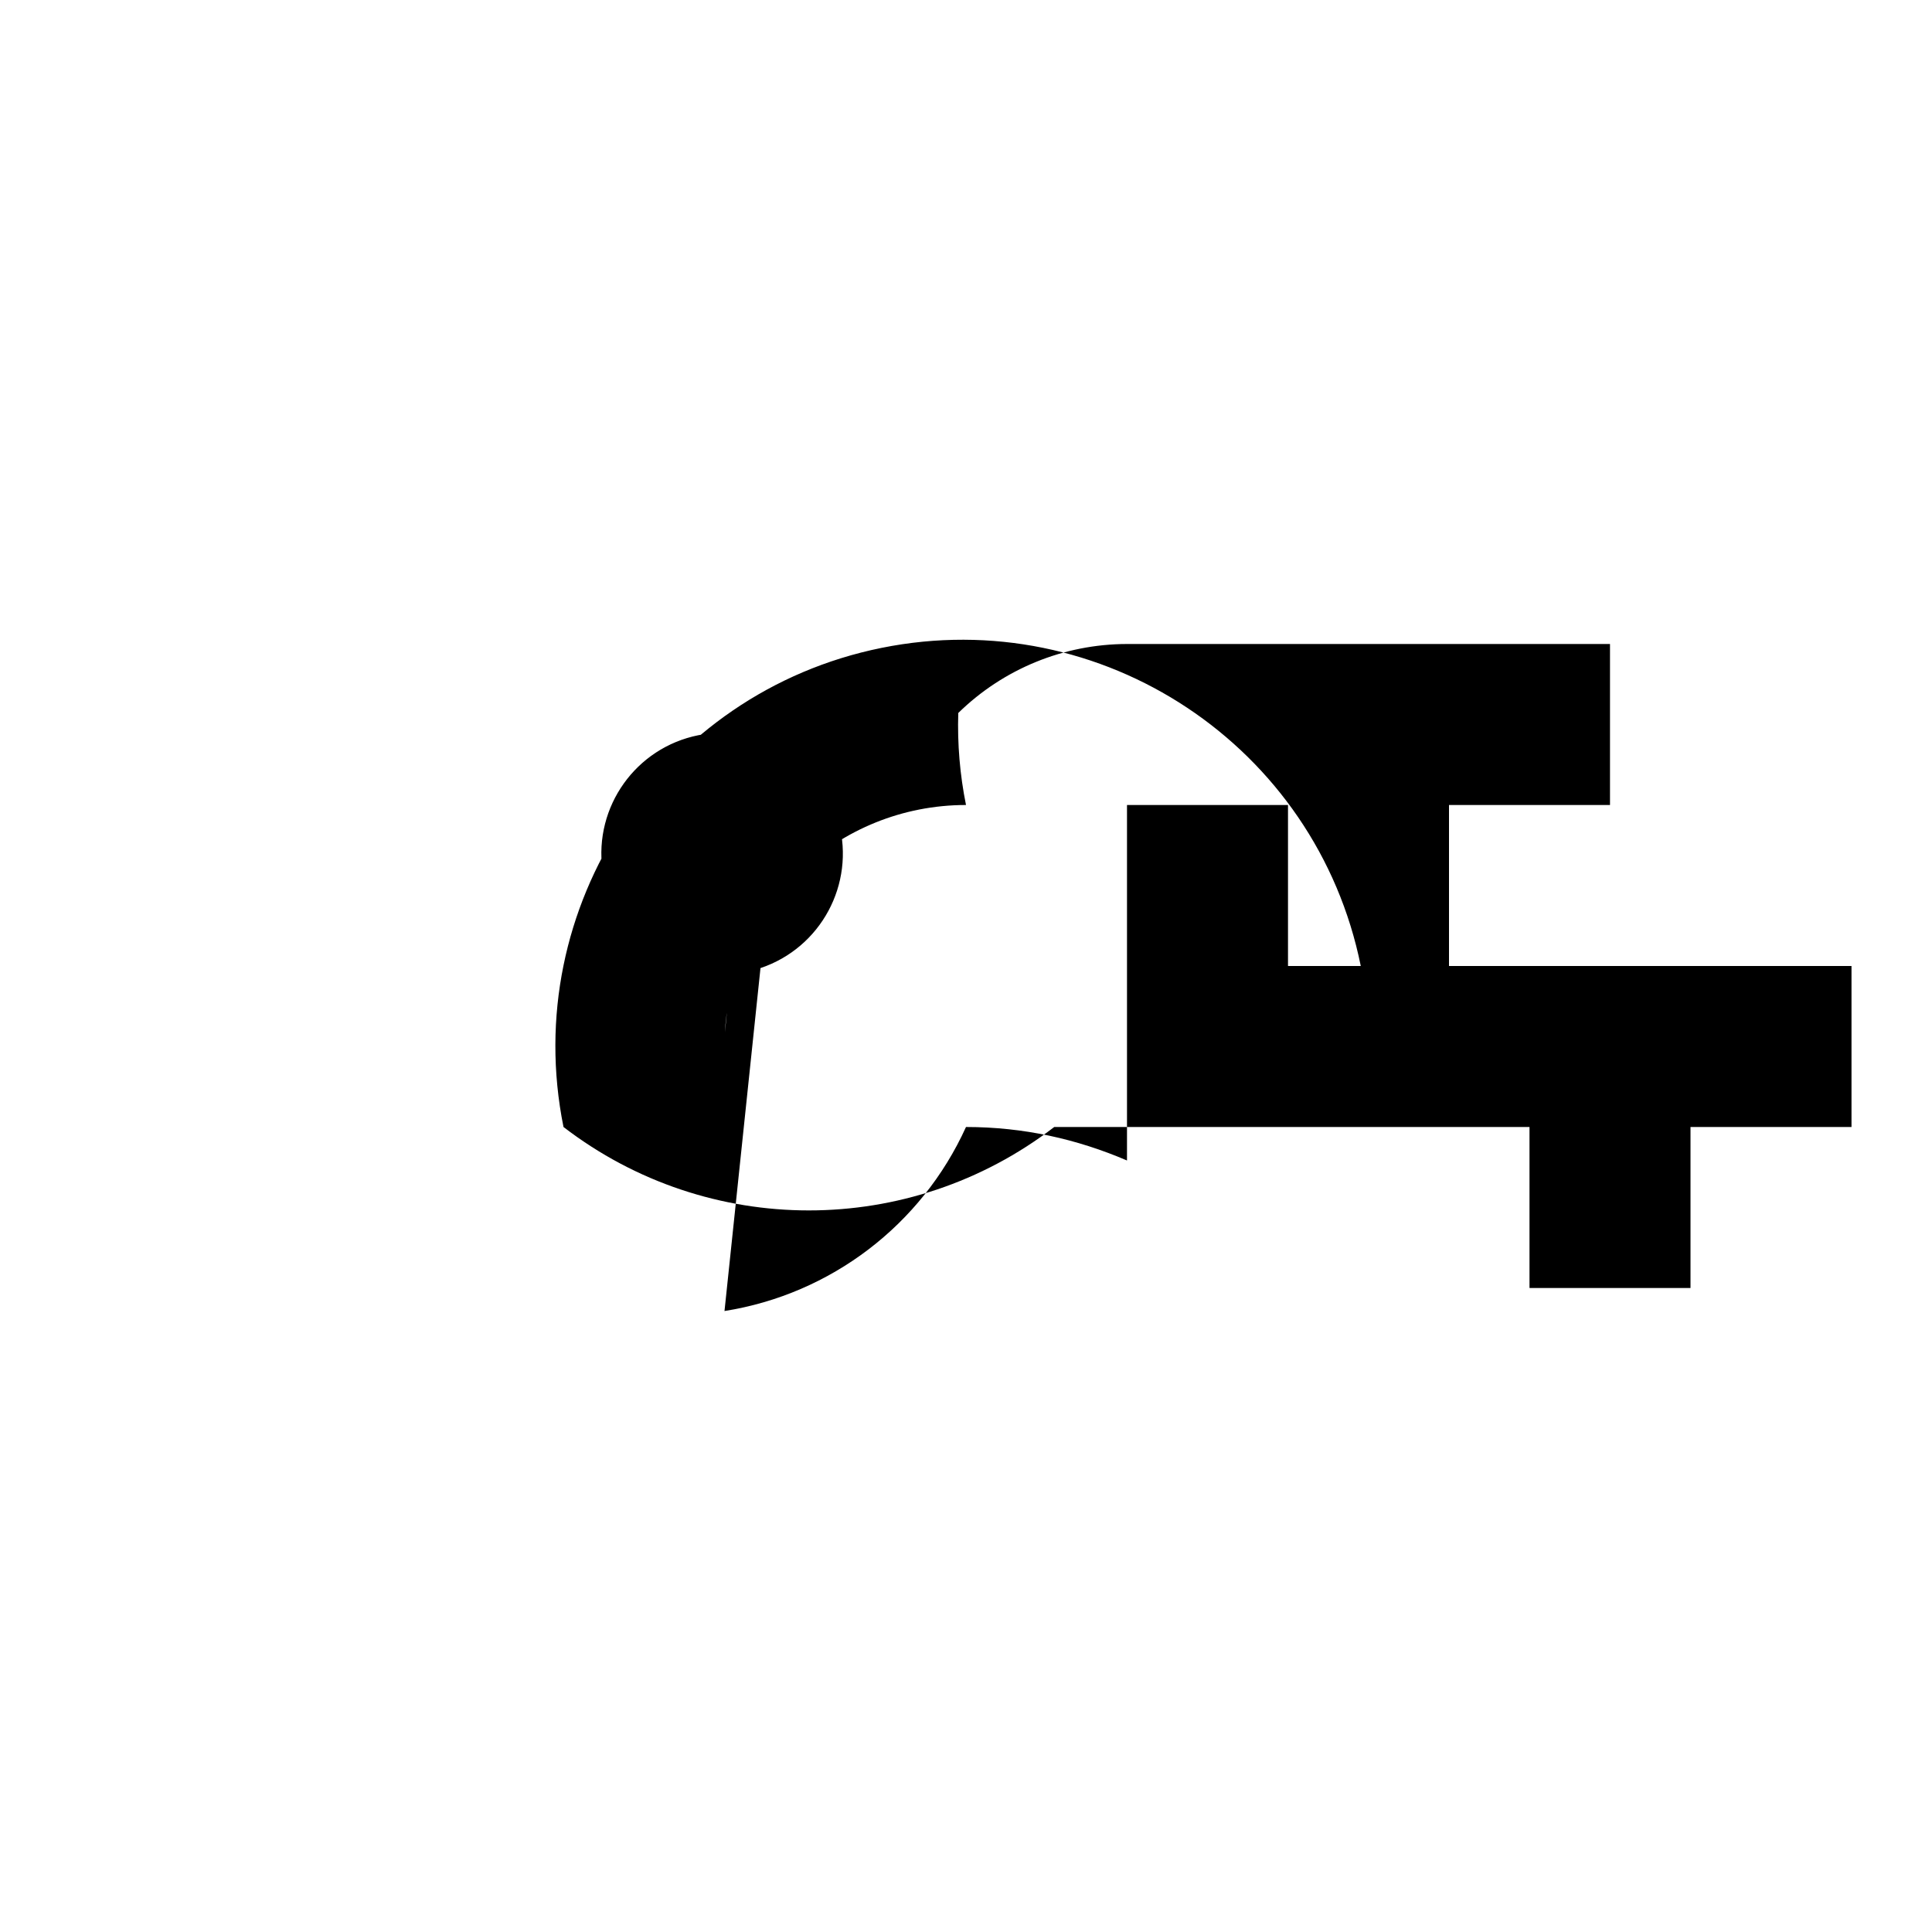
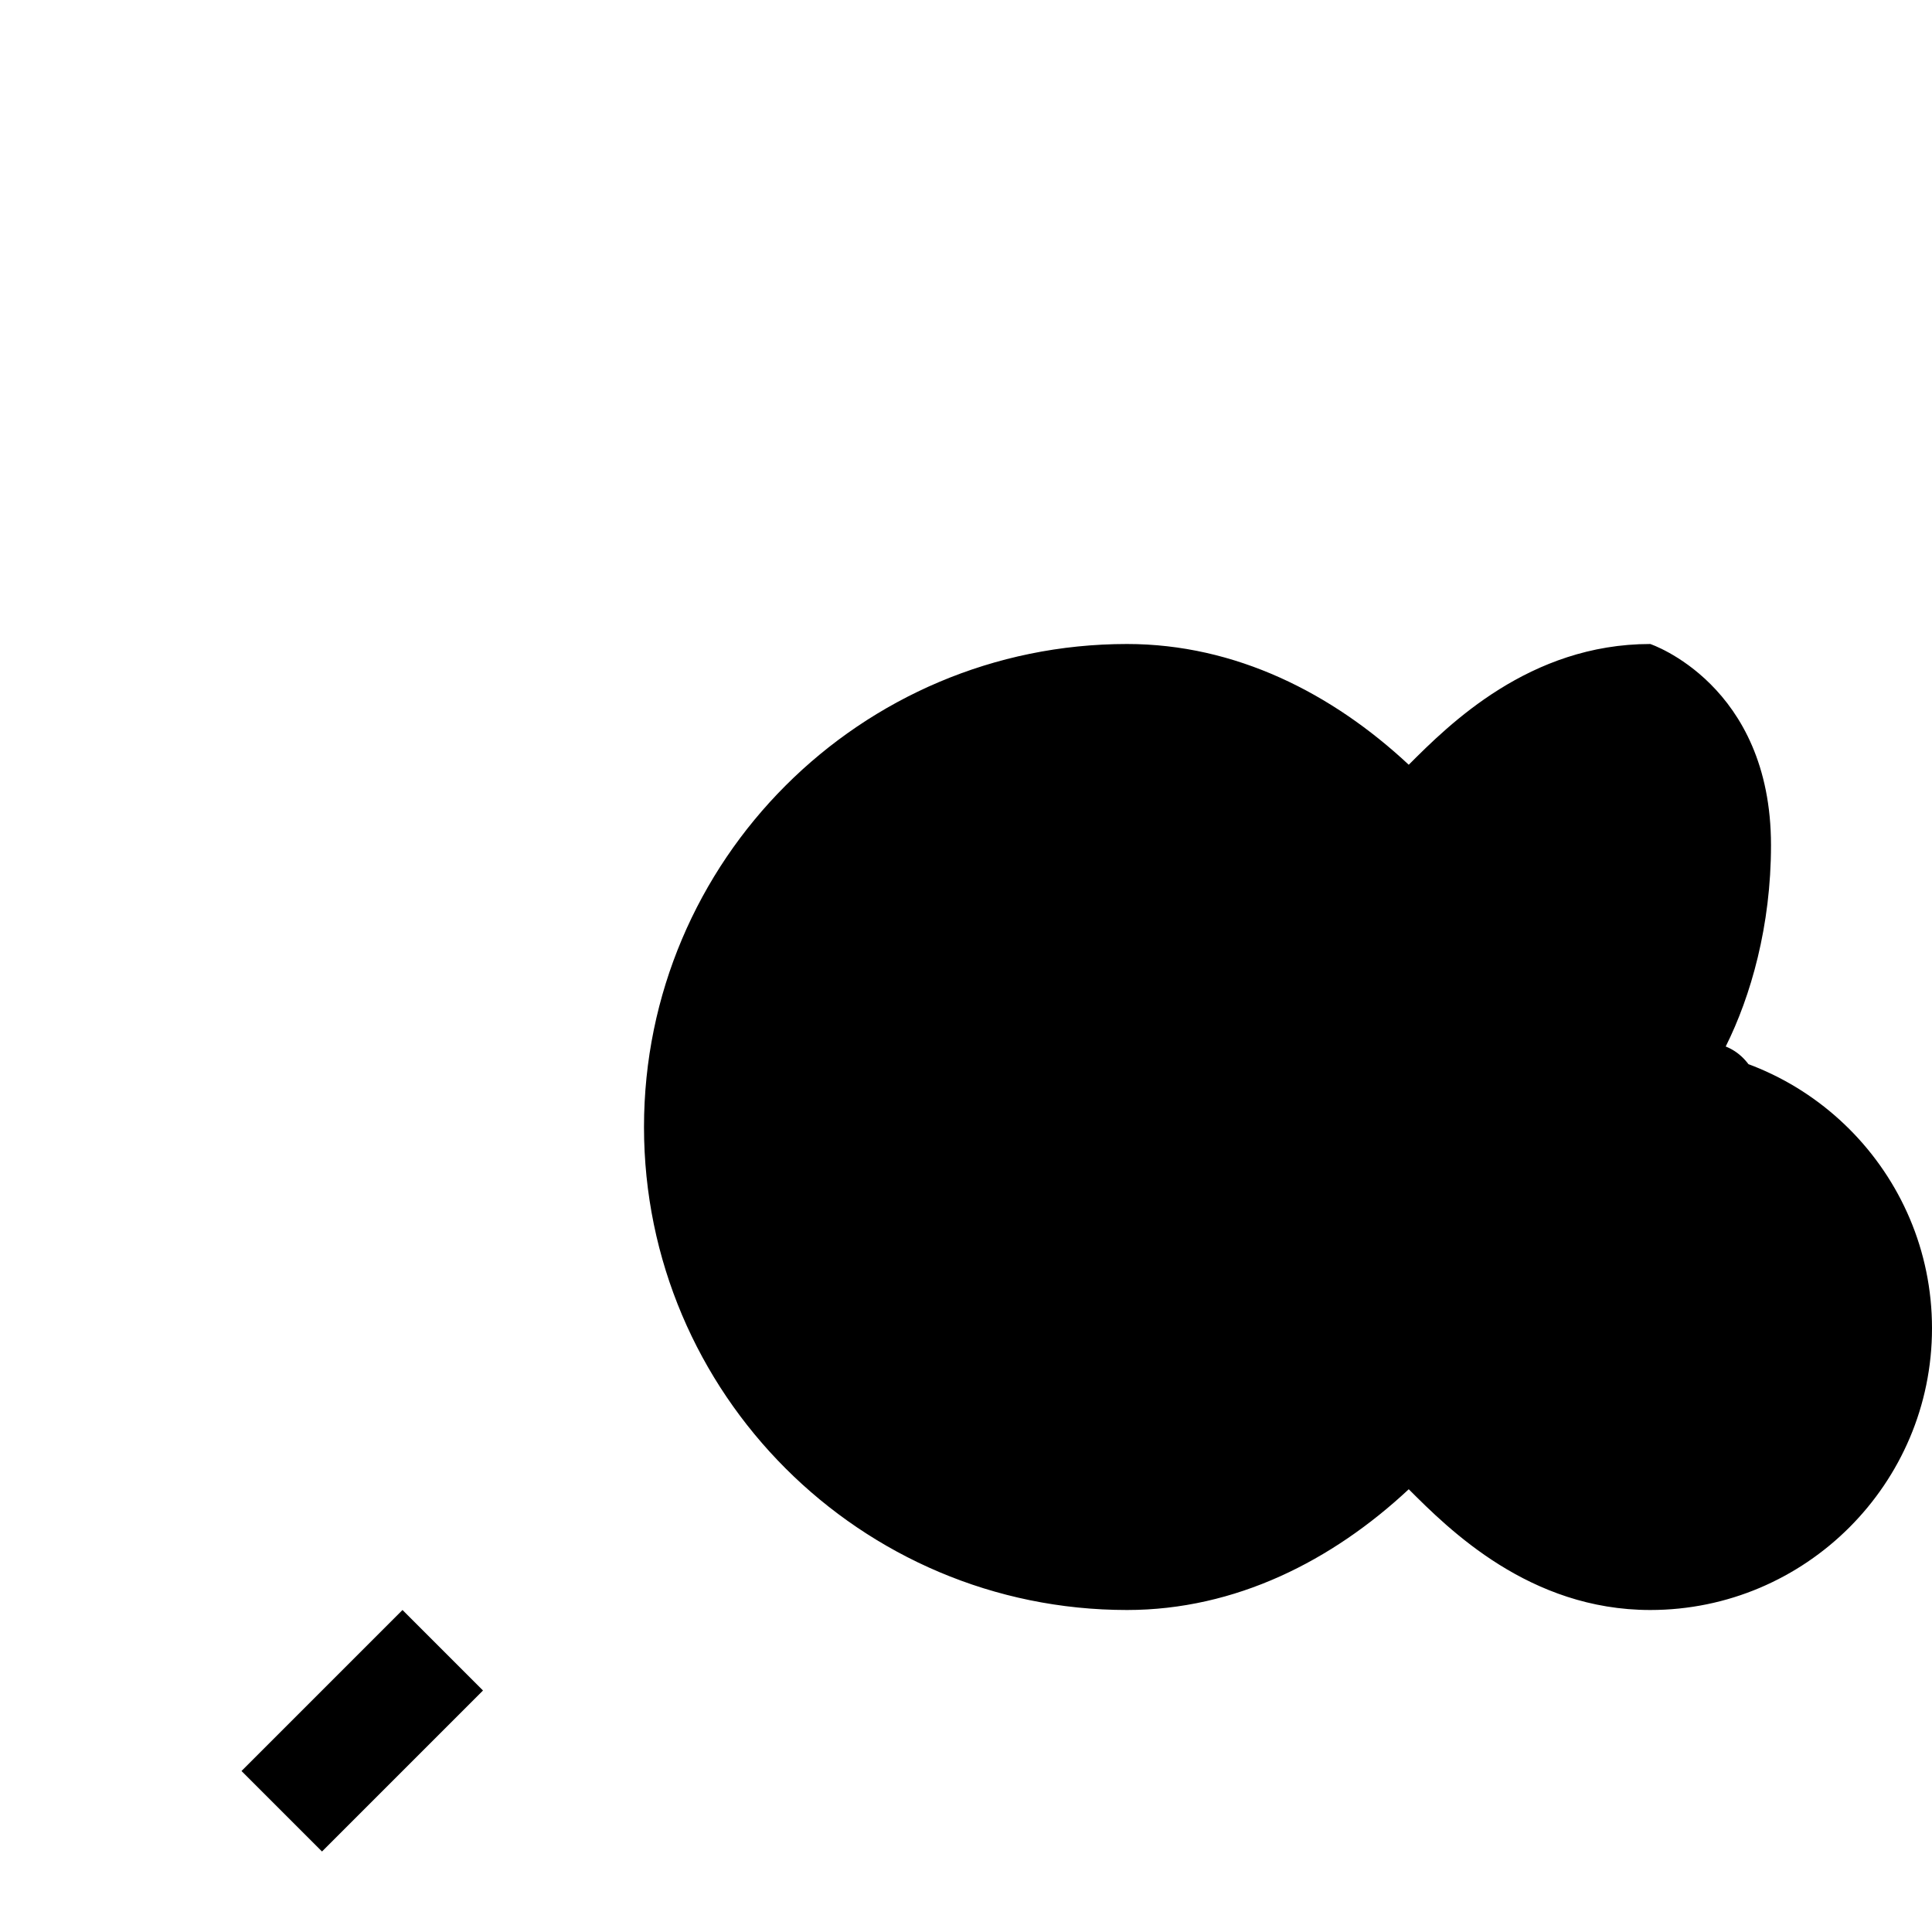
- <svg xmlns="http://www.w3.org/2000/svg" viewBox="0 0 24 24" class="icon icon-icon-key">
-   <path d="M0 0h24v24H0z" fill="none" />
-   <path d="M7 14a5 5 0 1 1 9.904-2H23v2h-2v2h-2v-2h-5.904A5.001 5.001 0 0 1 7 14zm5-4a3 3 0 0 0-2.995 2.824l.072-.724a1.5 1.5 0 1 1 .37-.074l-.447 4.26A3.979 3.979 0 0 0 12 14c.713 0 1.377.149 2 .416V10h2v2h2v-2h2V8h-6a3 3 0 0 0-2.096.857A4.978 4.978 0 0 0 12 10z" fill="currentColor" />
+ <svg xmlns="http://www.w3.org/2000/svg" class="icon icon-icon-key" viewBox="0 0 24 24">
+   <path d="M20.5 8C19 8 18 9 17.5 9.5 16.55 8.613 15.35 8 14 8 10.69 8 8 10.69 8 14S10.69 20 14 20C15.35 20 16.55 19.387 17.5 18.5 18 19 19 20 20.5 20 22.43 20 24 18.43 24 16.5S22.43 13 20.5 13 18 14.57 18 16.5 19 18 20.5 18 22 16.5 22 14.5 21 13 20.5 13 20 14 20.5 14 22 12.5 22 10.5 20.5 8 20.5 8ZM14 12C12.34 12 11 13.34 11 15S12.34 18 14 18 17 16.66 17 15 15.66 12 14 12ZM3 22L4 23 6 21 5 20 3 22Z" />
</svg>
